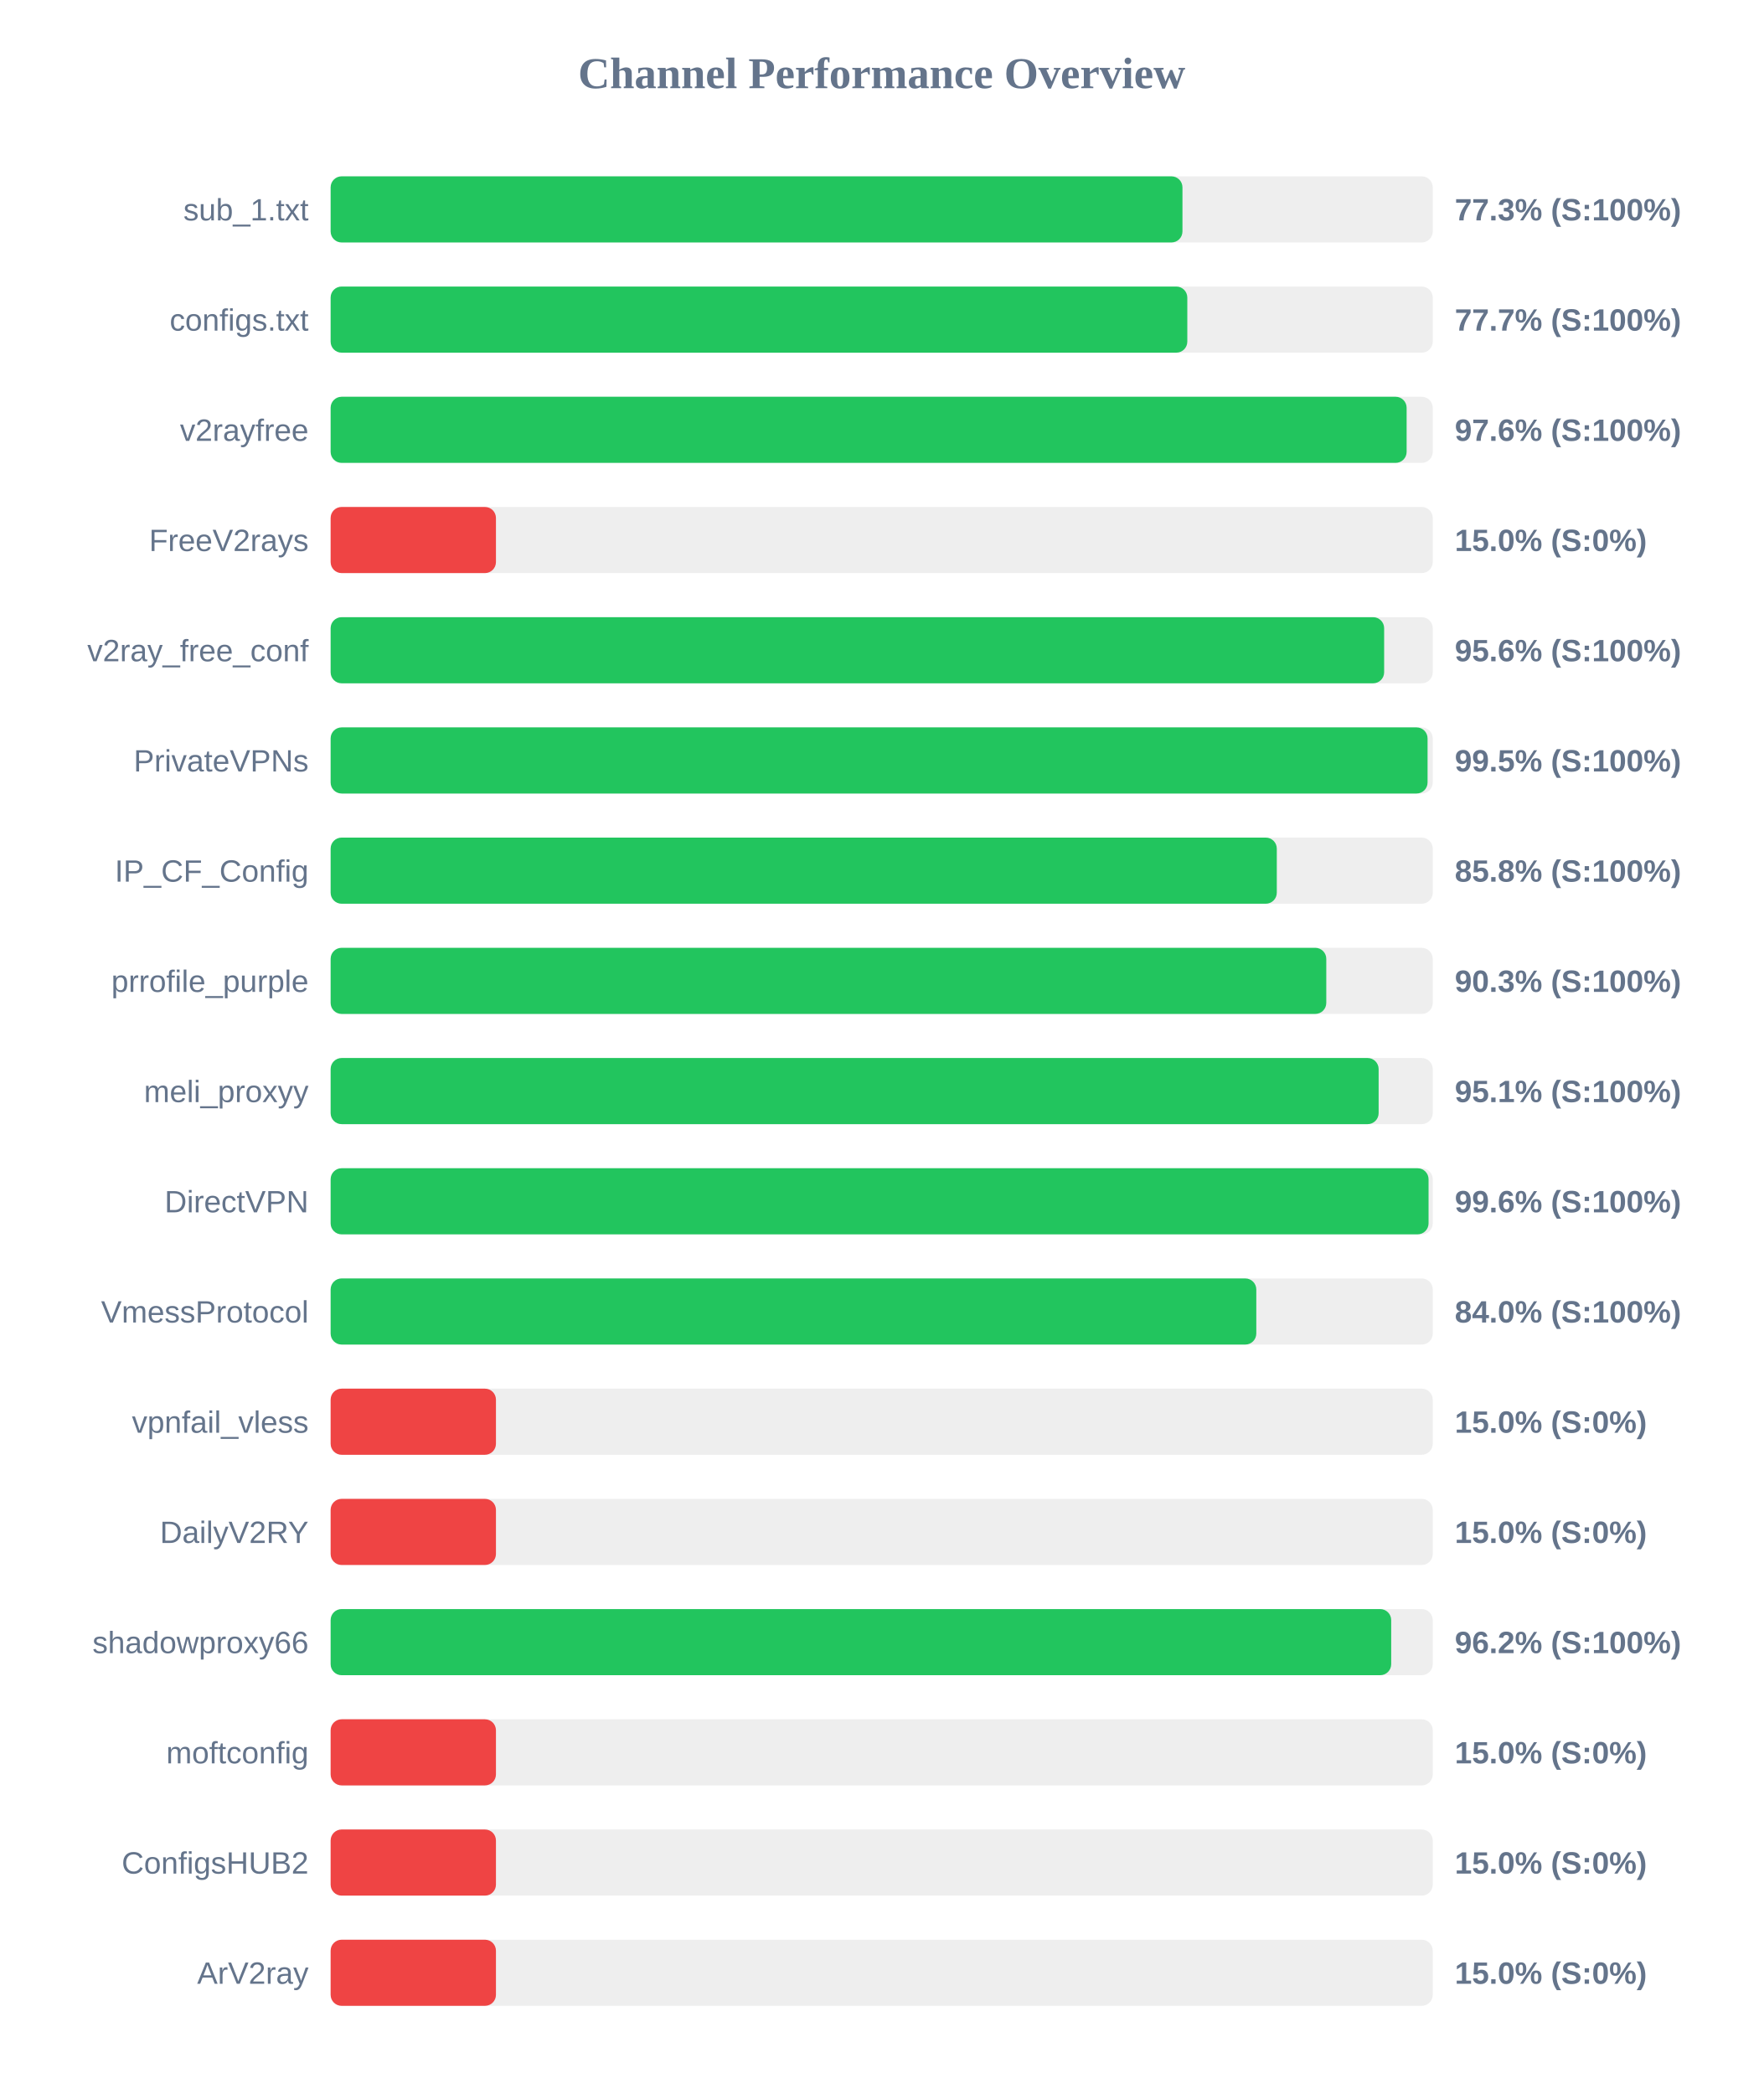
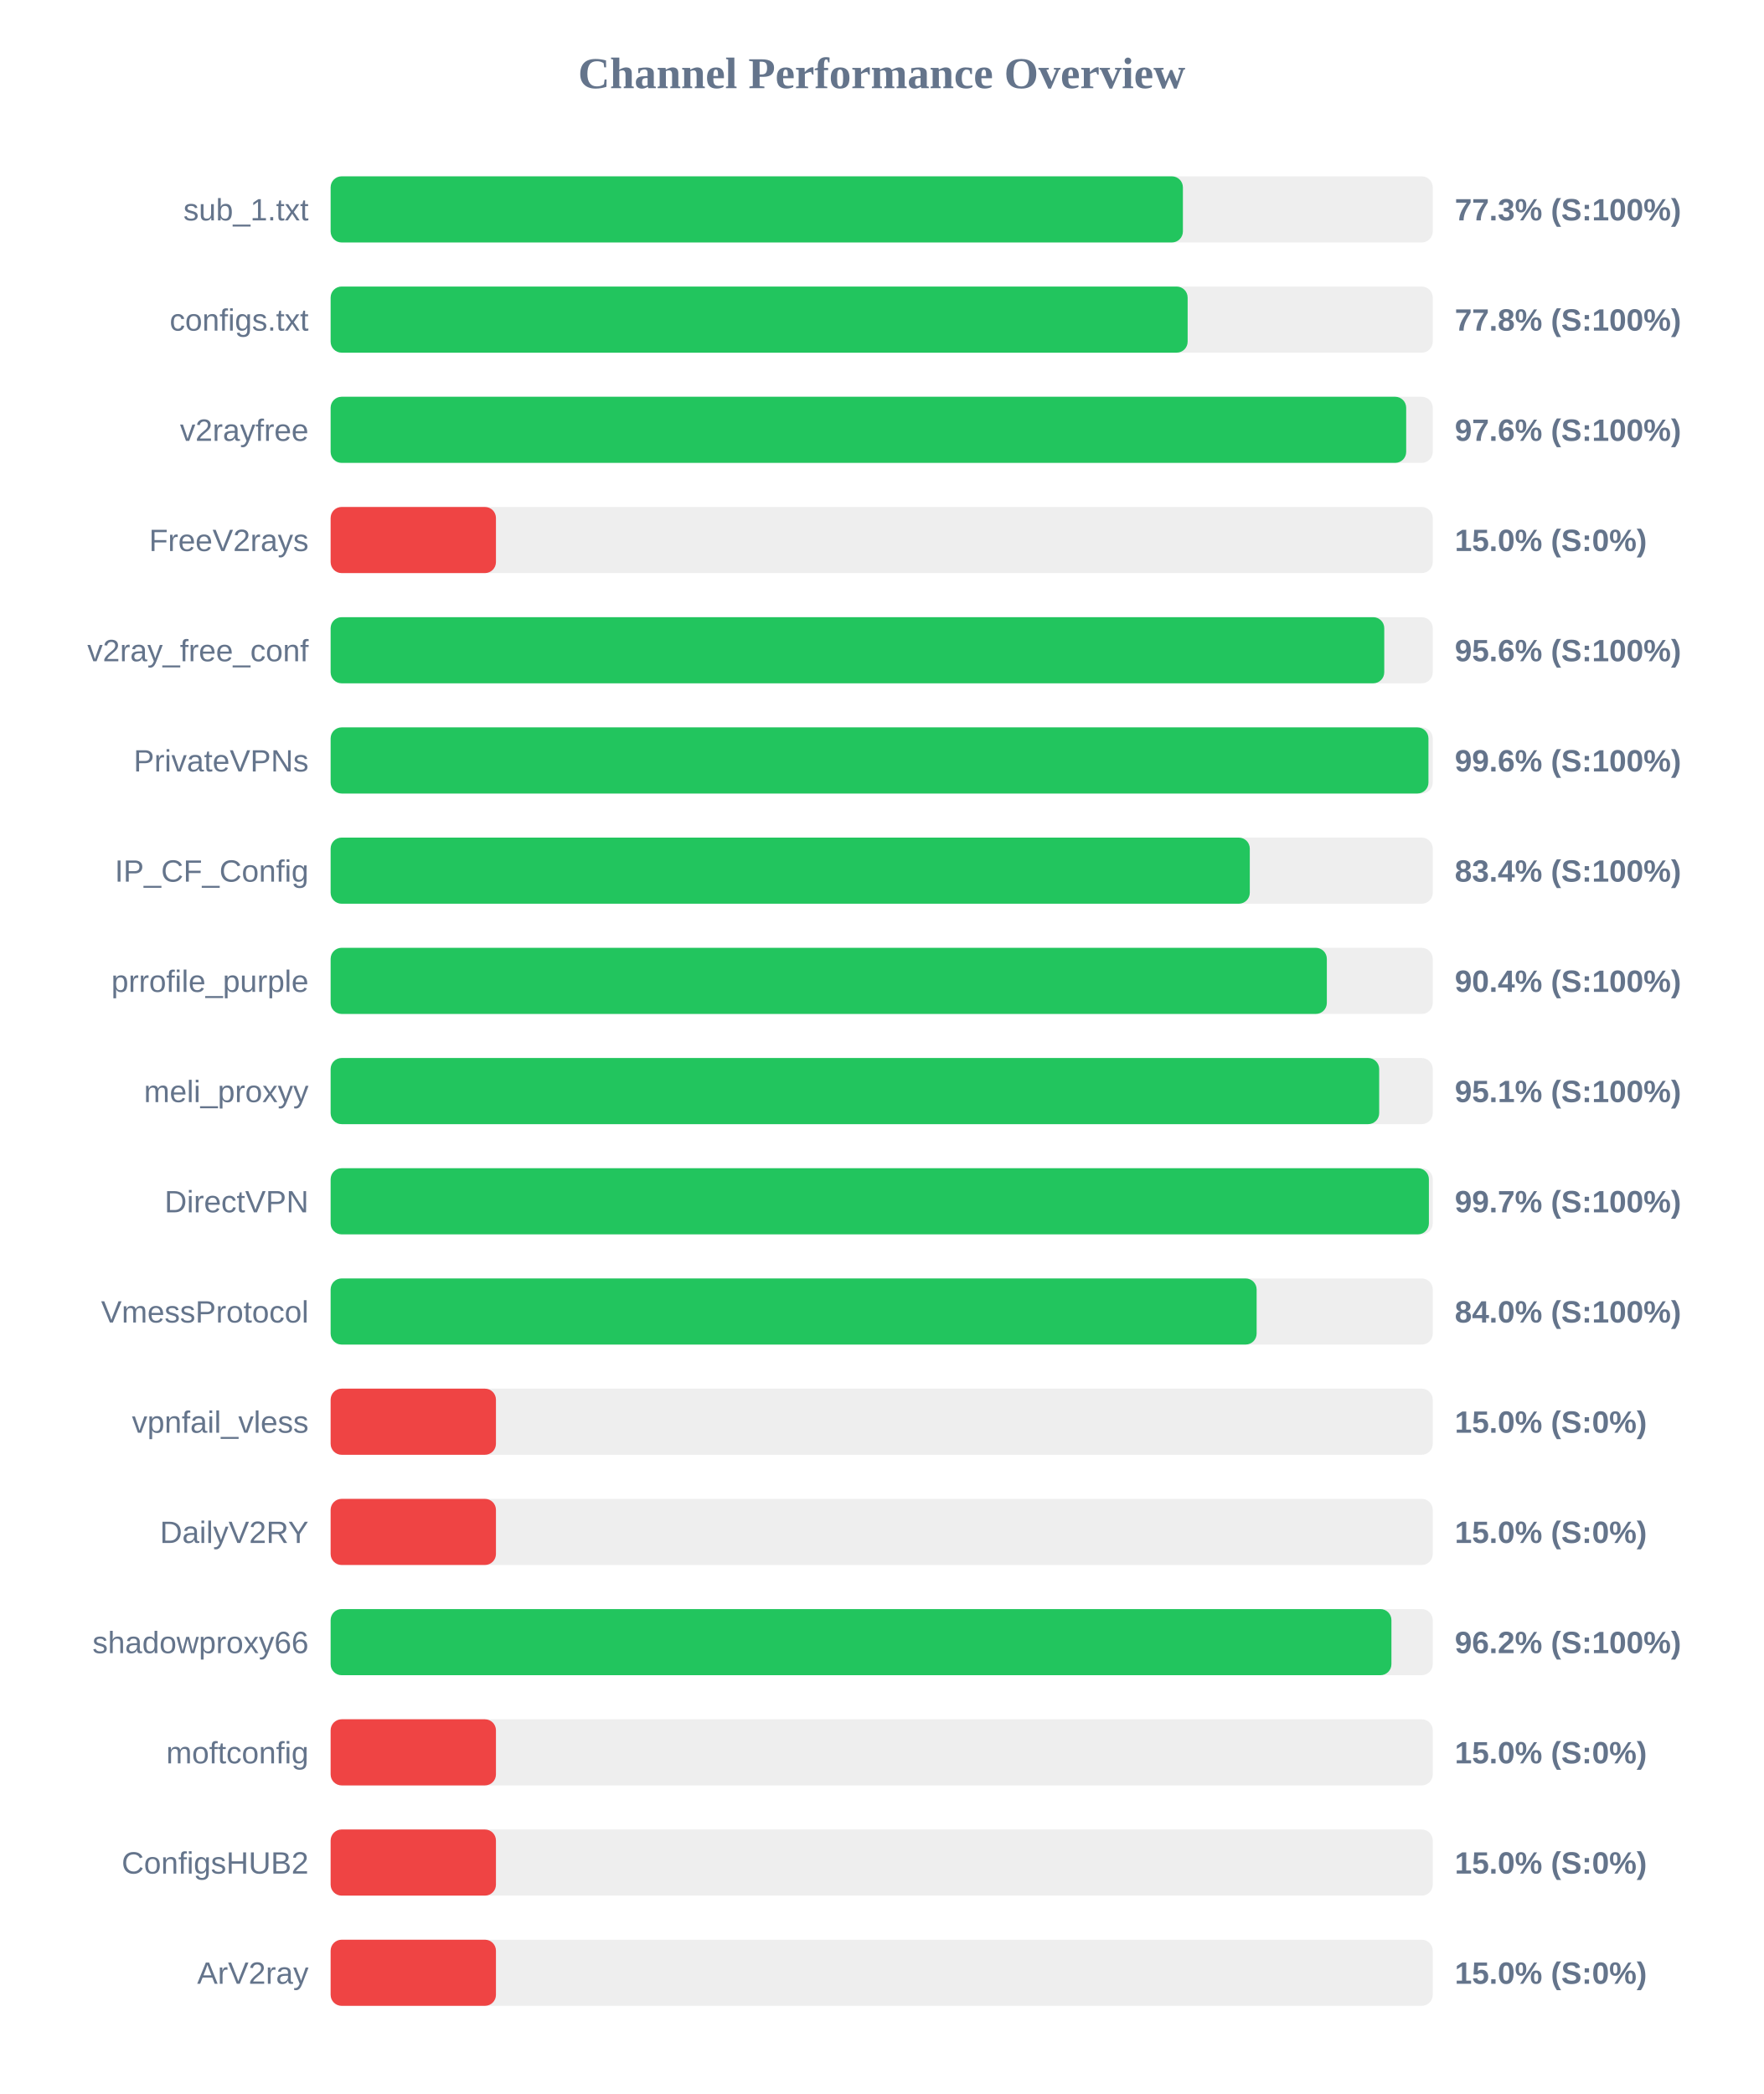
<svg xmlns="http://www.w3.org/2000/svg" width="800" height="950" version="1.1">
  <style>
        .row { font: 14px Arial; fill: #64748b; }
        .score { font: bold 14px Arial; fill: #64748b; }
    </style>
  <text x="400" y="40" text-anchor="middle" font-size="20px" font-weight="bold" fill="#64748b">Channel Performance Overview</text>
  <rect x="150" y="80" width="500" height="30" fill="#eee" rx="5" />
-   <rect x="150" y="80" width="386.45" height="30" fill="#22c55e" rx="5" />
+   <rect x="150" y="80" width="386.65" height="30" fill="#22c55e" rx="5" />
  <text x="140" y="100" text-anchor="end" class="row">sub_1.txt</text>
  <text x="660" y="100" text-anchor="start" class="score">77.3% (S:100%)</text>
  <rect x="150" y="130" width="500" height="30" fill="#eee" rx="5" />
-   <rect x="150" y="130" width="388.65" height="30" fill="#22c55e" rx="5" />
+   <rect x="150" y="130" width="388.8" height="30" fill="#22c55e" rx="5" />
  <text x="140" y="150" text-anchor="end" class="row">configs.txt</text>
-   <text x="660" y="150" text-anchor="start" class="score">77.7% (S:100%)</text>
+   <text x="660" y="150" text-anchor="start" class="score">77.8% (S:100%)</text>
  <rect x="150" y="180" width="500" height="30" fill="#eee" rx="5" />
-   <rect x="150" y="180" width="488.15" height="30" fill="#22c55e" rx="5" />
+   <rect x="150" y="180" width="487.95" height="30" fill="#22c55e" rx="5" />
  <text x="140" y="200" text-anchor="end" class="row">v2rayfree</text>
  <text x="660" y="200" text-anchor="start" class="score">97.6% (S:100%)</text>
  <rect x="150" y="230" width="500" height="30" fill="#eee" rx="5" />
  <rect x="150" y="230" width="75.0" height="30" fill="#ef4444" rx="5" />
  <text x="140" y="250" text-anchor="end" class="row">FreeV2rays</text>
  <text x="660" y="250" text-anchor="start" class="score">15.0% (S:0%)</text>
  <rect x="150" y="280" width="500" height="30" fill="#eee" rx="5" />
-   <rect x="150" y="280" width="477.95" height="30" fill="#22c55e" rx="5" />
+   <rect x="150" y="280" width="478.0" height="30" fill="#22c55e" rx="5" />
  <text x="140" y="300" text-anchor="end" class="row">v2ray_free_conf</text>
  <text x="660" y="300" text-anchor="start" class="score">95.6% (S:100%)</text>
  <rect x="150" y="330" width="500" height="30" fill="#eee" rx="5" />
-   <rect x="150" y="330" width="497.65" height="30" fill="#22c55e" rx="5" />
+   <rect x="150" y="330" width="498.05" height="30" fill="#22c55e" rx="5" />
  <text x="140" y="350" text-anchor="end" class="row">PrivateVPNs</text>
-   <text x="660" y="350" text-anchor="start" class="score">99.5% (S:100%)</text>
+   <text x="660" y="350" text-anchor="start" class="score">99.6% (S:100%)</text>
  <rect x="150" y="380" width="500" height="30" fill="#eee" rx="5" />
-   <rect x="150" y="380" width="429.25" height="30" fill="#22c55e" rx="5" />
+   <rect x="150" y="380" width="417.0" height="30" fill="#22c55e" rx="5" />
  <text x="140" y="400" text-anchor="end" class="row">IP_CF_Config</text>
-   <text x="660" y="400" text-anchor="start" class="score">85.8% (S:100%)</text>
+   <text x="660" y="400" text-anchor="start" class="score">83.4% (S:100%)</text>
  <rect x="150" y="430" width="500" height="30" fill="#eee" rx="5" />
-   <rect x="150" y="430" width="451.7" height="30" fill="#22c55e" rx="5" />
+   <rect x="150" y="430" width="451.95" height="30" fill="#22c55e" rx="5" />
  <text x="140" y="450" text-anchor="end" class="row">prrofile_purple</text>
-   <text x="660" y="450" text-anchor="start" class="score">90.3% (S:100%)</text>
+   <text x="660" y="450" text-anchor="start" class="score">90.4% (S:100%)</text>
  <rect x="150" y="480" width="500" height="30" fill="#eee" rx="5" />
-   <rect x="150" y="480" width="475.45" height="30" fill="#22c55e" rx="5" />
+   <rect x="150" y="480" width="475.7" height="30" fill="#22c55e" rx="5" />
  <text x="140" y="500" text-anchor="end" class="row">meli_proxyy</text>
  <text x="660" y="500" text-anchor="start" class="score">95.1% (S:100%)</text>
  <rect x="150" y="530" width="500" height="30" fill="#eee" rx="5" />
-   <rect x="150" y="530" width="498.1" height="30" fill="#22c55e" rx="5" />
+   <rect x="150" y="530" width="498.25" height="30" fill="#22c55e" rx="5" />
  <text x="140" y="550" text-anchor="end" class="row">DirectVPN</text>
-   <text x="660" y="550" text-anchor="start" class="score">99.6% (S:100%)</text>
+   <text x="660" y="550" text-anchor="start" class="score">99.7% (S:100%)</text>
  <rect x="150" y="580" width="500" height="30" fill="#eee" rx="5" />
-   <rect x="150" y="580" width="419.95" height="30" fill="#22c55e" rx="5" />
+   <rect x="150" y="580" width="420.1" height="30" fill="#22c55e" rx="5" />
  <text x="140" y="600" text-anchor="end" class="row">VmessProtocol</text>
  <text x="660" y="600" text-anchor="start" class="score">84.0% (S:100%)</text>
  <rect x="150" y="630" width="500" height="30" fill="#eee" rx="5" />
  <rect x="150" y="630" width="75.0" height="30" fill="#ef4444" rx="5" />
  <text x="140" y="650" text-anchor="end" class="row">vpnfail_vless</text>
  <text x="660" y="650" text-anchor="start" class="score">15.0% (S:0%)</text>
  <rect x="150" y="680" width="500" height="30" fill="#eee" rx="5" />
  <rect x="150" y="680" width="75.0" height="30" fill="#ef4444" rx="5" />
  <text x="140" y="700" text-anchor="end" class="row">DailyV2RY</text>
  <text x="660" y="700" text-anchor="start" class="score">15.0% (S:0%)</text>
  <rect x="150" y="730" width="500" height="30" fill="#eee" rx="5" />
-   <rect x="150" y="730" width="481.15" height="30" fill="#22c55e" rx="5" />
+   <rect x="150" y="730" width="481.25" height="30" fill="#22c55e" rx="5" />
  <text x="140" y="750" text-anchor="end" class="row">shadowproxy66</text>
  <text x="660" y="750" text-anchor="start" class="score">96.2% (S:100%)</text>
  <rect x="150" y="780" width="500" height="30" fill="#eee" rx="5" />
  <rect x="150" y="780" width="75.0" height="30" fill="#ef4444" rx="5" />
  <text x="140" y="800" text-anchor="end" class="row">moftconfig</text>
  <text x="660" y="800" text-anchor="start" class="score">15.0% (S:0%)</text>
  <rect x="150" y="830" width="500" height="30" fill="#eee" rx="5" />
  <rect x="150" y="830" width="75.0" height="30" fill="#ef4444" rx="5" />
  <text x="140" y="850" text-anchor="end" class="row">ConfigsHUB2</text>
  <text x="660" y="850" text-anchor="start" class="score">15.0% (S:0%)</text>
  <rect x="150" y="880" width="500" height="30" fill="#eee" rx="5" />
  <rect x="150" y="880" width="75.0" height="30" fill="#ef4444" rx="5" />
  <text x="140" y="900" text-anchor="end" class="row">ArV2ray</text>
  <text x="660" y="900" text-anchor="start" class="score">15.0% (S:0%)</text>
</svg>
